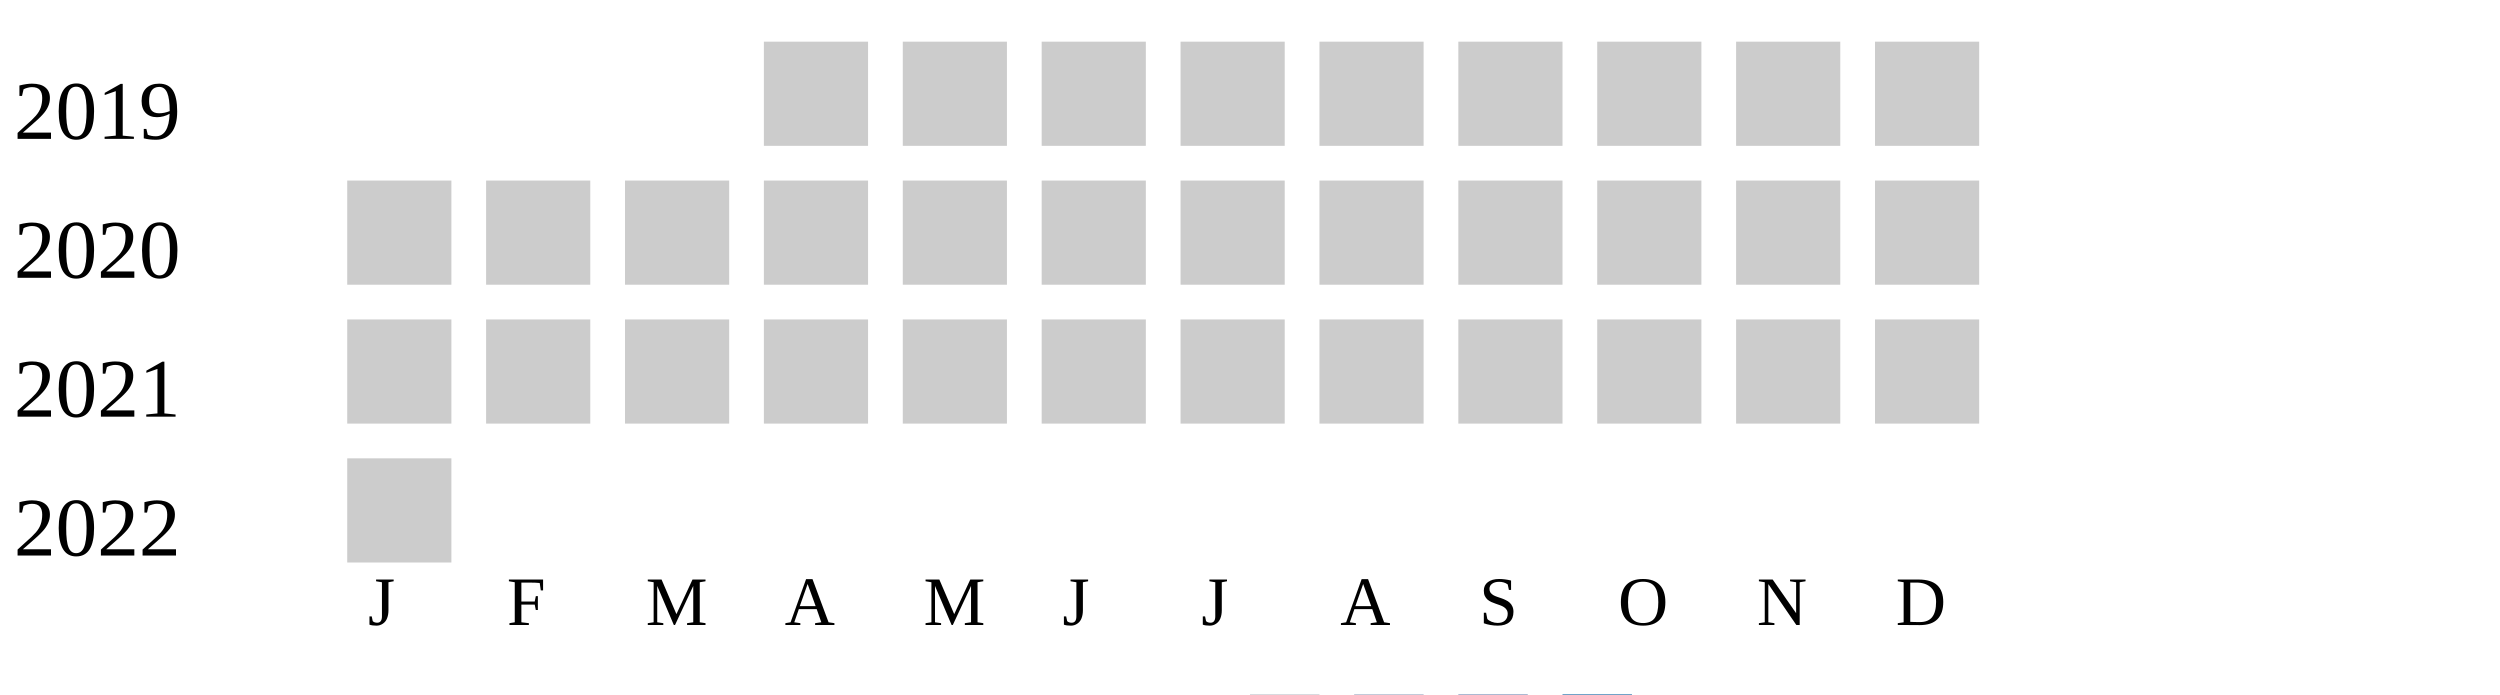
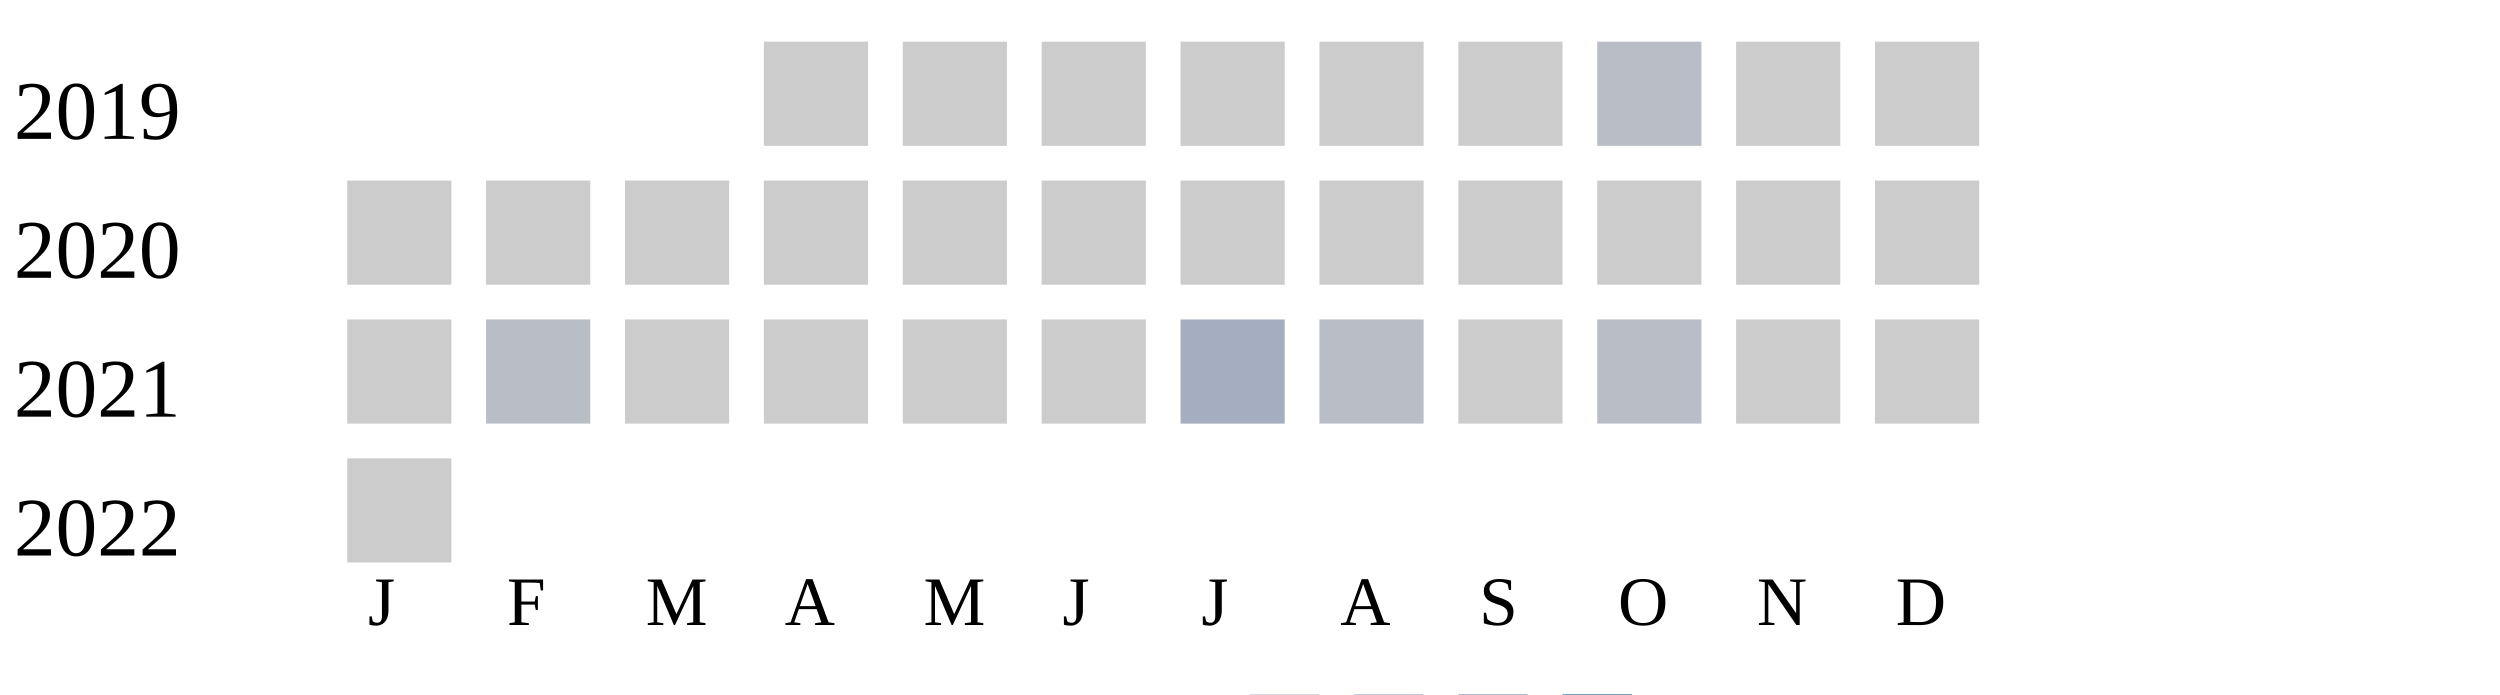
<svg xmlns="http://www.w3.org/2000/svg" width="360" height="100">
  <g transform="translate(0 0)">
    <text x="2" y="20">2019</text>
    <rect x="110" y="6" width="15" height="15" fill="#cccccc" />
    <rect x="130" y="6" width="15" height="15" fill="#cccccc" />
    <rect x="150" y="6" width="15" height="15" fill="#cccccc" />
    <rect x="170" y="6" width="15" height="15" fill="#cccccc" />
    <rect x="190" y="6" width="15" height="15" fill="#cccccc" />
    <rect x="210" y="6" width="15" height="15" fill="#cccccc" />
-     <rect x="230" y="6" width="15" height="15" fill="#cccccc" />
+     <rect x="230" y="6" width="15" height="15" fill="#b9bdc6" />
    <rect x="250" y="6" width="15" height="15" fill="#cccccc" />
    <rect x="270" y="6" width="15" height="15" fill="#cccccc" />
  </g>
  <g transform="translate(0 20)">
    <text x="2" y="20">2020</text>
    <rect x="50" y="6" width="15" height="15" fill="#cccccc" />
    <rect x="70" y="6" width="15" height="15" fill="#cccccc" />
    <rect x="90" y="6" width="15" height="15" fill="#cccccc" />
    <rect x="110" y="6" width="15" height="15" fill="#cccccc" />
    <rect x="130" y="6" width="15" height="15" fill="#cccccc" />
    <rect x="150" y="6" width="15" height="15" fill="#cccccc" />
    <rect x="170" y="6" width="15" height="15" fill="#cccccc" />
    <rect x="190" y="6" width="15" height="15" fill="#cccccc" />
    <rect x="210" y="6" width="15" height="15" fill="#cccccc" />
    <rect x="230" y="6" width="15" height="15" fill="#cccccc" />
    <rect x="250" y="6" width="15" height="15" fill="#cccccc" />
    <rect x="270" y="6" width="15" height="15" fill="#cccccc" />
  </g>
  <g transform="translate(0 40)">
    <text x="2" y="20">2021</text>
    <rect x="50" y="6" width="15" height="15" fill="#cccccc" />
-     <rect x="70" y="6" width="15" height="15" fill="#cccccc" />
+     <rect x="70" y="6" width="15" height="15" fill="#b9bdc6" />
    <rect x="90" y="6" width="15" height="15" fill="#cccccc" />
    <rect x="110" y="6" width="15" height="15" fill="#cccccc" />
    <rect x="130" y="6" width="15" height="15" fill="#cccccc" />
    <rect x="150" y="6" width="15" height="15" fill="#cccccc" />
-     <rect x="170" y="6" width="15" height="15" fill="#cccccc" />
-     <rect x="190" y="6" width="15" height="15" fill="#cccccc" />
+     <rect x="170" y="6" width="15" height="15" fill="#a5aec0" />
+     <rect x="190" y="6" width="15" height="15" fill="#b9bdc6" />
    <rect x="210" y="6" width="15" height="15" fill="#cccccc" />
-     <rect x="230" y="6" width="15" height="15" fill="#cccccc" />
+     <rect x="230" y="6" width="15" height="15" fill="#b9bdc6" />
    <rect x="250" y="6" width="15" height="15" fill="#cccccc" />
    <rect x="270" y="6" width="15" height="15" fill="#cccccc" />
  </g>
  <g transform="translate(0 60)">
    <text x="2" y="20">2022</text>
    <rect x="50" y="6" width="15" height="15" fill="#cccccc" />
  </g>
  <text style="font-size: 10px; text-align: center" x="53" y="90">J</text>
  <text style="font-size: 10px; text-align: center" x="73" y="90">F</text>
  <text style="font-size: 10px; text-align: center" x="93" y="90">M</text>
  <text style="font-size: 10px; text-align: center" x="113" y="90">A</text>
  <text style="font-size: 10px; text-align: center" x="133" y="90">M</text>
  <text style="font-size: 10px; text-align: center" x="153" y="90">J</text>
  <text style="font-size: 10px; text-align: center" x="173" y="90">J</text>
  <text style="font-size: 10px; text-align: center" x="193" y="90">A</text>
  <text style="font-size: 10px; text-align: center" x="213" y="90">S</text>
  <text style="font-size: 10px; text-align: center" x="233" y="90">O</text>
  <text style="font-size: 10px; text-align: center" x="253" y="90">N</text>
  <text style="font-size: 10px; text-align: center" x="273" y="90">D</text>
  <text style="font-size: 10px;" x="155" y="109">Less</text>
  <rect fill="#b9bdc6" width="10" height="10" x="180" y="100" />
  <rect fill="#919fba" width="10" height="10" x="195" y="100" />
  <rect fill="#6882ae" width="10" height="10" x="210" y="100" />
  <rect fill="#005a9c" width="10" height="10" x="225" y="100" />
  <text x="240" y="109" style="font-size: 10px;">More</text>
</svg>
